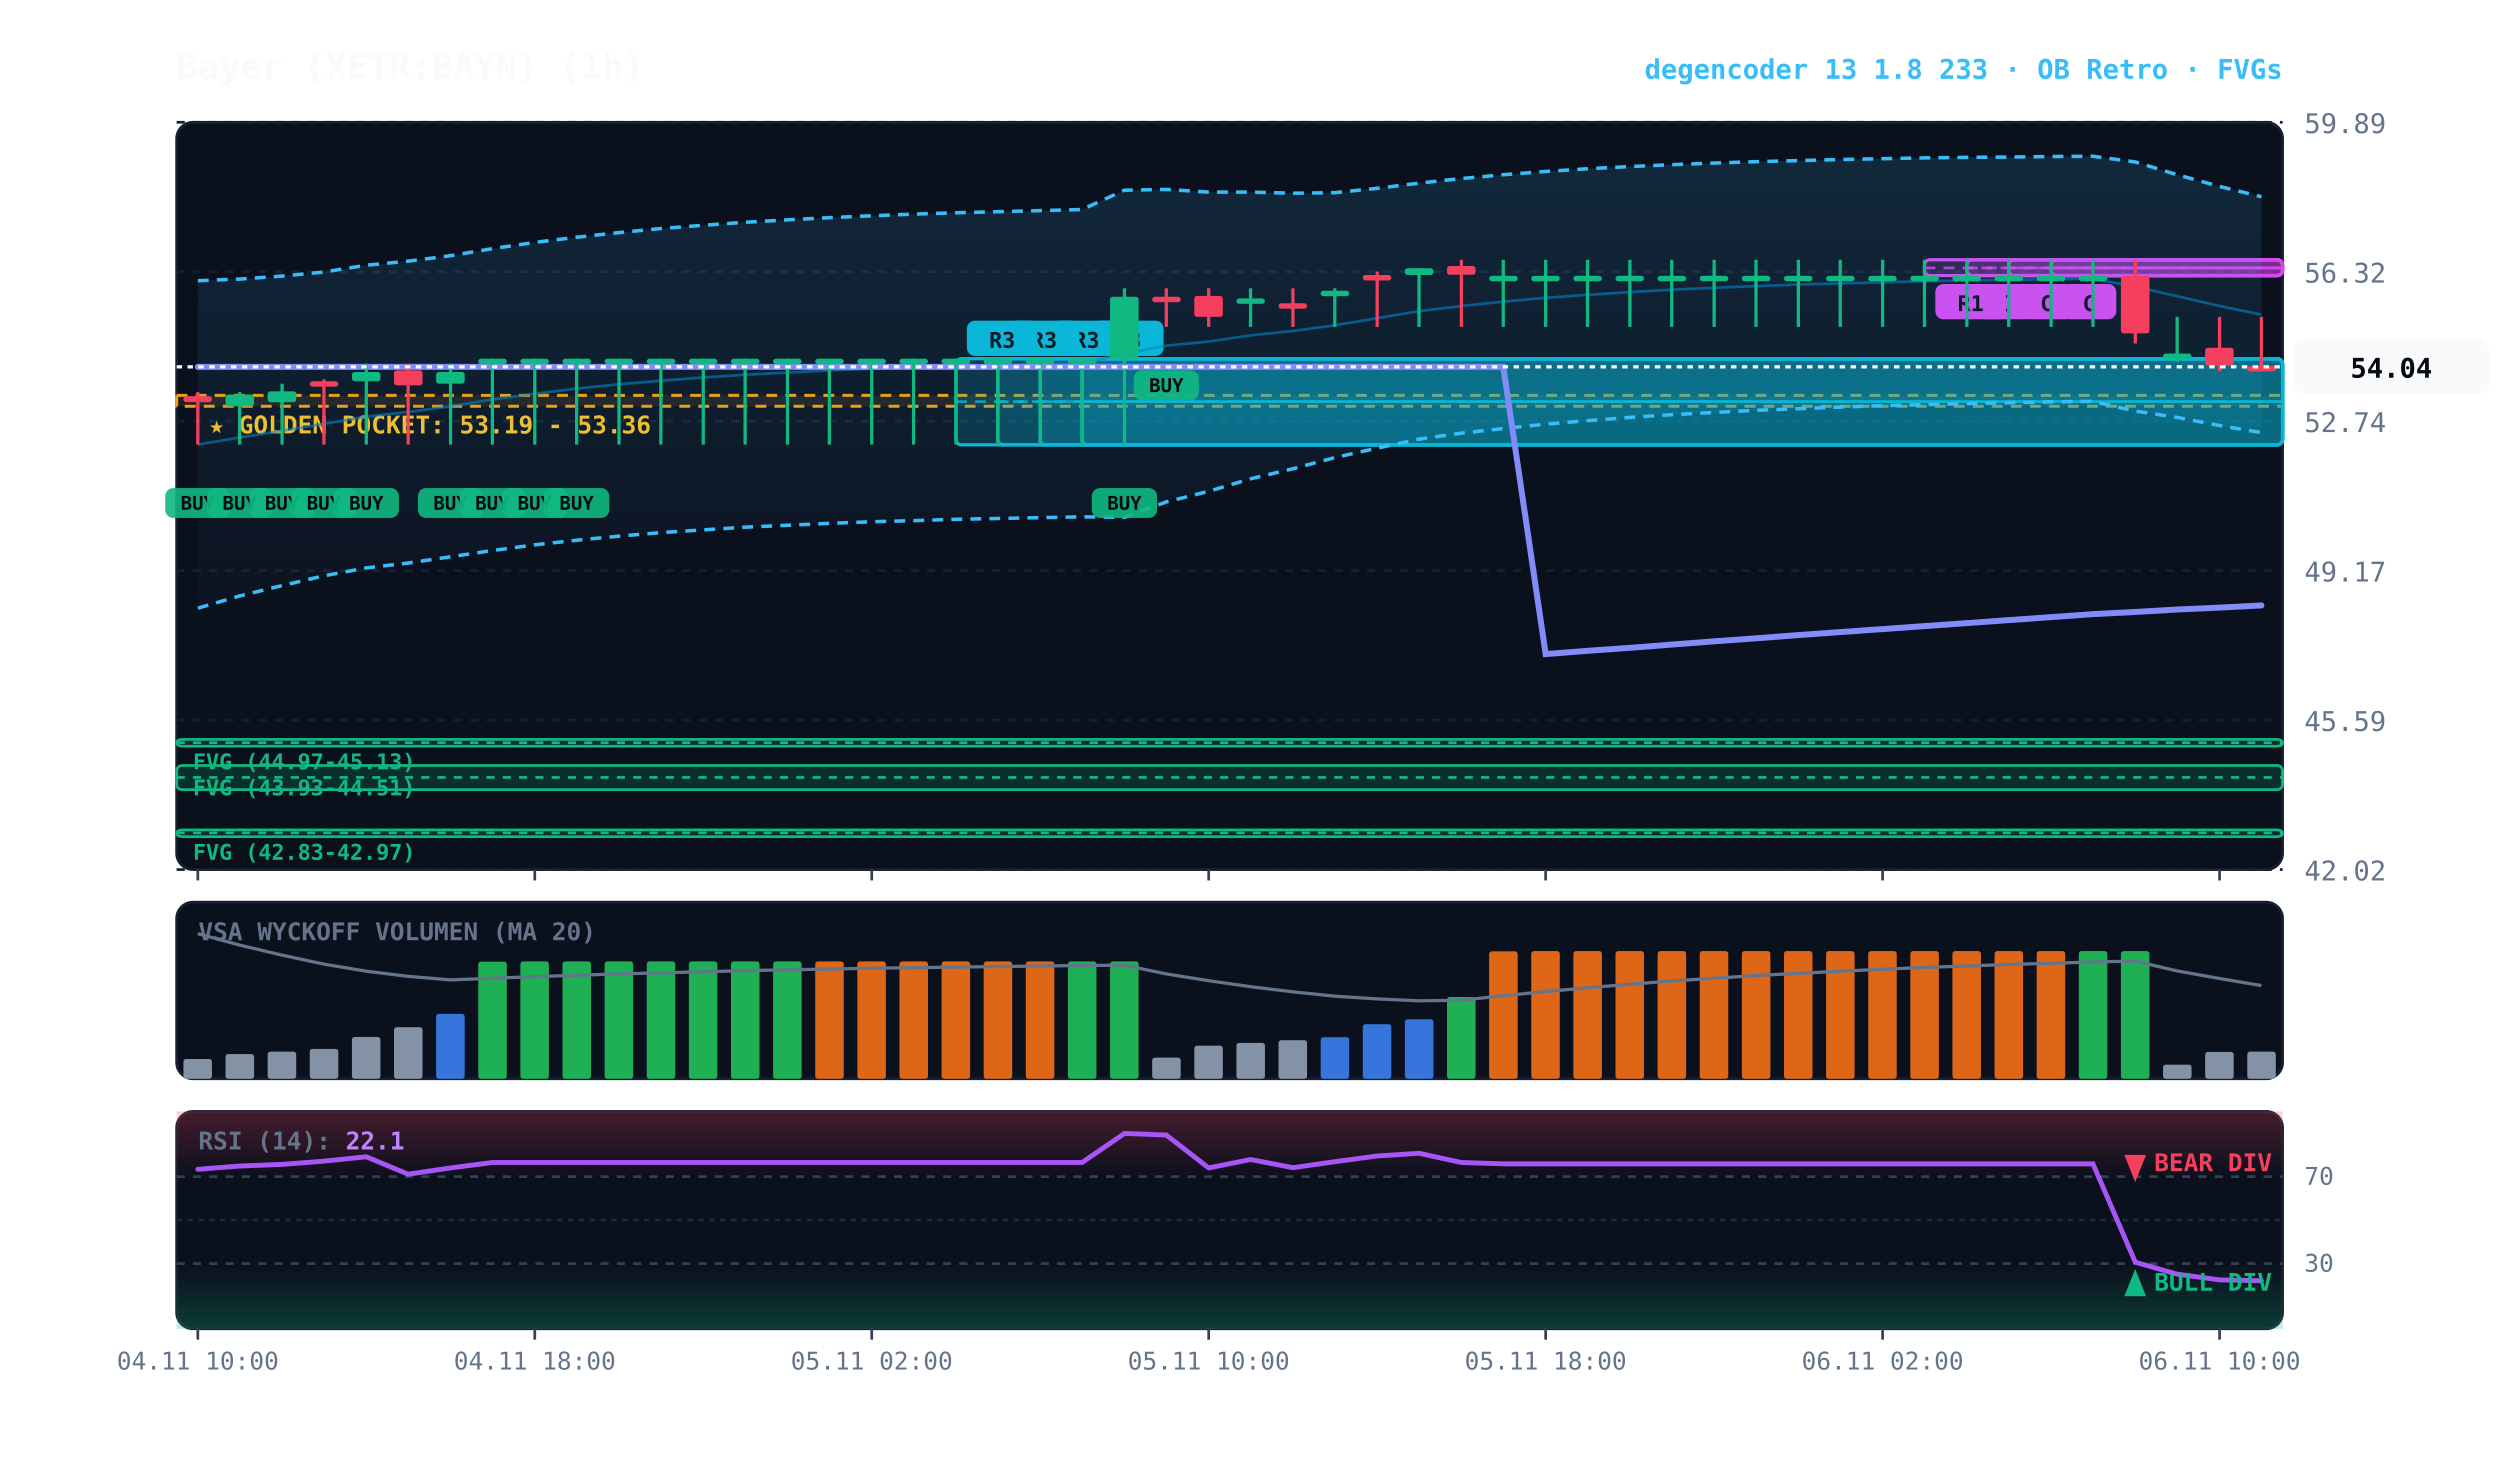
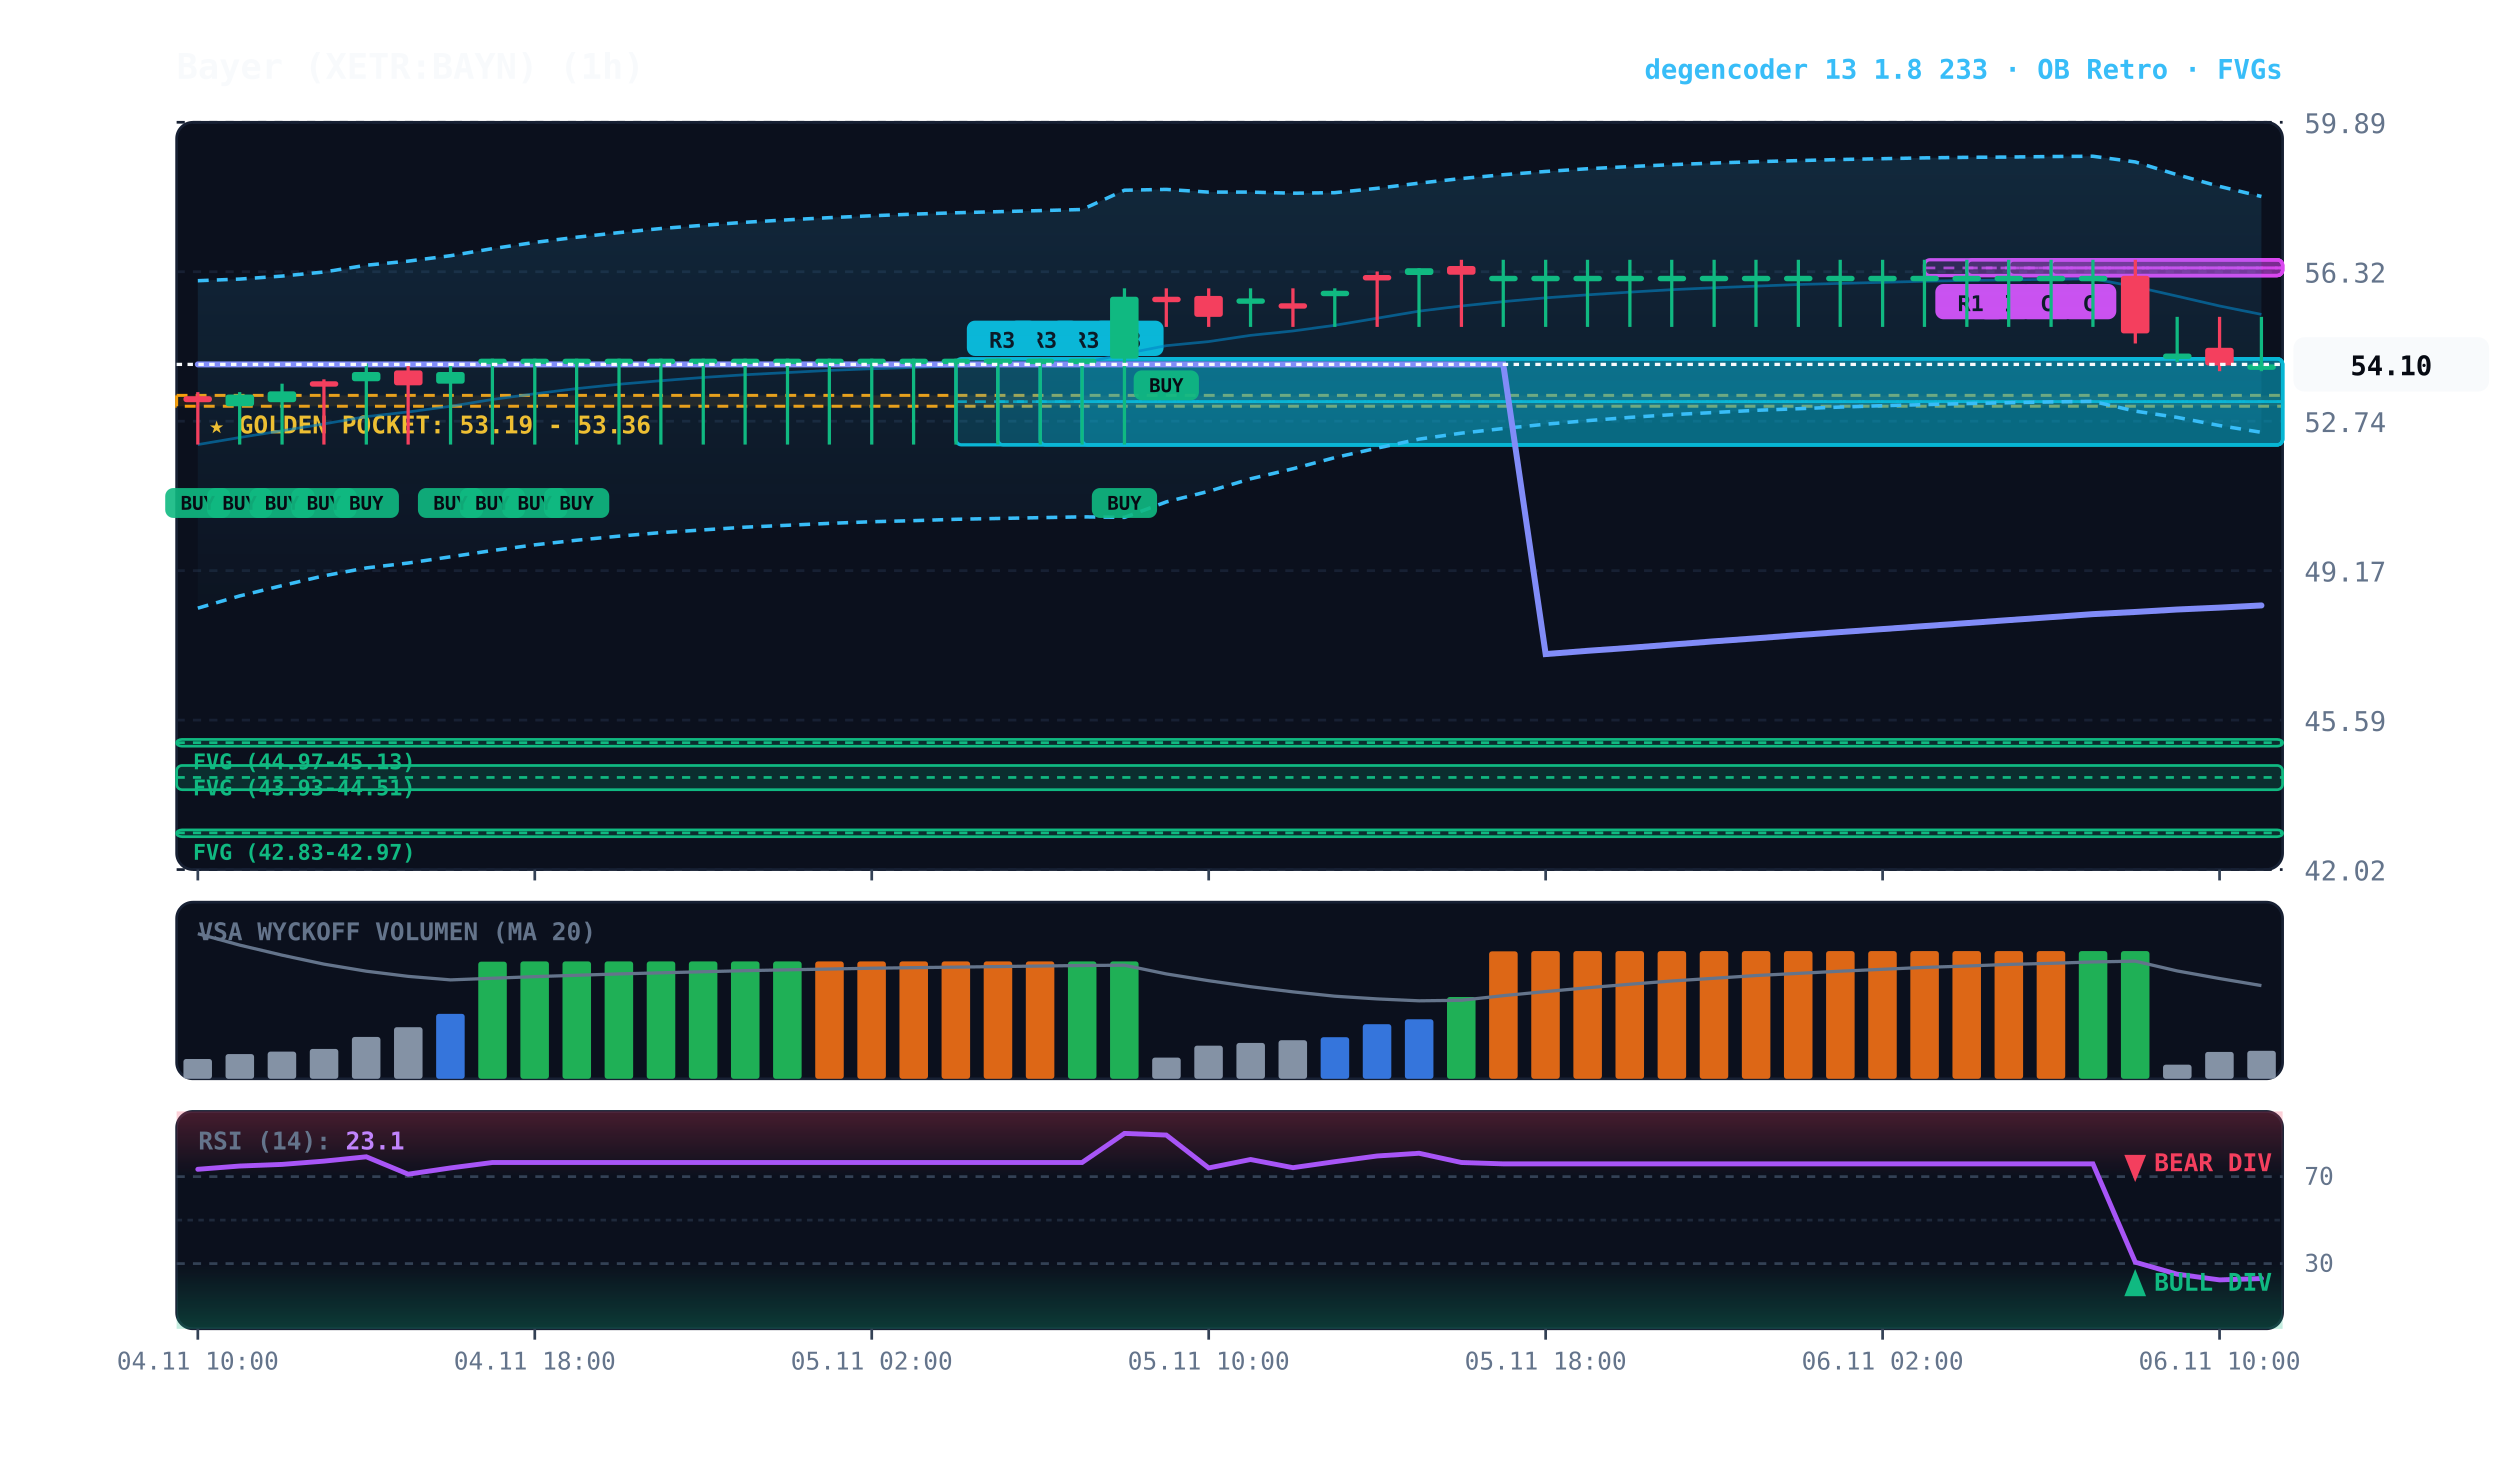
<svg xmlns="http://www.w3.org/2000/svg" viewBox="0 0 920 540" width="100%" height="100%" style="background:#070a13; font-family:'JetBrains Mono', monospace;">
  <defs>
    <linearGradient id="cloud-grad" x1="0%" y1="0%" x2="0%" y2="100%">
      <stop offset="0%" stop-color="#38bdf8" stop-opacity="0.14" />
      <stop offset="100%" stop-color="#38bdf8" stop-opacity="0.02" />
    </linearGradient>
    <linearGradient id="rsi-overbought" x1="0%" y1="0%" x2="0%" y2="100%">
      <stop offset="0%" stop-color="#f43f5e" stop-opacity="0.25" />
      <stop offset="100%" stop-color="#f43f5e" stop-opacity="0.0" />
    </linearGradient>
    <linearGradient id="rsi-oversold" x1="0%" y1="0%" x2="0%" y2="100%">
      <stop offset="0%" stop-color="#10b981" stop-opacity="0.0" />
      <stop offset="100%" stop-color="#10b981" stop-opacity="0.25" />
    </linearGradient>
  </defs>
  <rect x="65" y="45" width="775" height="275" fill="#0b101d" rx="6" stroke="#172033" stroke-width="1" />
  <rect x="65" y="332" width="775" height="65" fill="#0b101d" rx="6" stroke="#172033" stroke-width="1" />
  <rect x="65" y="409" width="775" height="80" fill="#0b101d" rx="6" stroke="#172033" stroke-width="1" />
  <line x1="65" y1="320.0" x2="840" y2="320.0" stroke="#172033" stroke-dasharray="3,3" stroke-width="1" />
  <text x="848" y="324.0" fill="#64748b" font-size="10" text-anchor="start">42.02</text>
  <line x1="65" y1="265.0" x2="840" y2="265.0" stroke="#172033" stroke-dasharray="3,3" stroke-width="1" />
  <text x="848" y="269.0" fill="#64748b" font-size="10" text-anchor="start">45.59</text>
  <line x1="65" y1="210.0" x2="840" y2="210.0" stroke="#172033" stroke-dasharray="3,3" stroke-width="1" />
  <text x="848" y="214.0" fill="#64748b" font-size="10" text-anchor="start">49.17</text>
  <line x1="65" y1="155.0" x2="840" y2="155.0" stroke="#172033" stroke-dasharray="3,3" stroke-width="1" />
  <text x="848" y="159.0" fill="#64748b" font-size="10" text-anchor="start">52.74</text>
  <line x1="65" y1="100.0" x2="840" y2="100.0" stroke="#172033" stroke-dasharray="3,3" stroke-width="1" />
  <text x="848" y="104.0" fill="#64748b" font-size="10" text-anchor="start">56.32</text>
  <line x1="65" y1="45.0" x2="840" y2="45.0" stroke="#172033" stroke-dasharray="3,3" stroke-width="1" />
  <text x="848" y="49.0" fill="#64748b" font-size="10" text-anchor="start">59.89</text>
  <rect x="65" y="145.5" width="775" height="4.0" fill="rgba(245, 158, 11, 0.10)" stroke="#f59e0b" stroke-dasharray="4,3" stroke-width="1.1" />
  <text x="77" y="159.5" fill="#fbbf24" font-size="9" font-weight="bold">★ GOLDEN POCKET: 53.19 - 53.36</text>
  <rect x="65.0" y="272.1" width="775.0" height="2.5" fill="rgba(16, 185, 129, 0.18)" stroke="#10b981" stroke-width="1" rx="2" />
  <line x1="65.0" y1="273.3" x2="840" y2="273.3" stroke="#10b981" stroke-dasharray="3,3" stroke-width="1" />
  <text x="71.0" y="283.1" fill="#10b981" font-size="8" font-weight="bold">FVG (44.97-45.13)</text>
  <rect x="65.0" y="281.7" width="775.0" height="8.9" fill="rgba(16, 185, 129, 0.18)" stroke="#10b981" stroke-width="1" rx="2" />
  <line x1="65.0" y1="286.1" x2="840" y2="286.1" stroke="#10b981" stroke-dasharray="3,3" stroke-width="1" />
  <text x="71.0" y="292.7" fill="#10b981" font-size="8" font-weight="bold">FVG (43.93-44.51)</text>
  <rect x="65.0" y="305.4" width="775.0" height="2.5" fill="rgba(16, 185, 129, 0.18)" stroke="#10b981" stroke-width="1" rx="2" />
  <line x1="65.0" y1="306.5" x2="840" y2="306.5" stroke="#10b981" stroke-dasharray="3,3" stroke-width="1" />
  <text x="71.0" y="316.4" fill="#10b981" font-size="8" font-weight="bold">FVG (42.83-42.97)</text>
  <rect x="754.8" y="95.6" width="85.2" height="5.8" fill="rgba(217, 70, 239, 0.18)" stroke="#d946ef" stroke-width="1.2" rx="2" />
  <line x1="754.8" y1="98.6" x2="840" y2="98.6" stroke="#d946ef" stroke-dasharray="4,3" stroke-width="1.0" opacity="0.8" />
  <rect x="758.8" y="104.5" width="20" height="13" fill="#d946ef" rx="3" />
  <text x="768.8" y="114.5" fill="#070a13" font-size="8" font-weight="bold" text-anchor="middle">C</text>
  <rect x="739.2" y="95.6" width="100.8" height="5.8" fill="rgba(217, 70, 239, 0.18)" stroke="#d946ef" stroke-width="1.2" rx="2" />
  <line x1="739.2" y1="98.6" x2="840" y2="98.6" stroke="#d946ef" stroke-dasharray="4,3" stroke-width="1.0" opacity="0.8" />
  <rect x="743.2" y="104.5" width="20" height="13" fill="#d946ef" rx="3" />
  <text x="753.2" y="114.5" fill="#070a13" font-size="8" font-weight="bold" text-anchor="middle">C</text>
  <rect x="723.8" y="95.6" width="116.2" height="5.8" fill="rgba(217, 70, 239, 0.18)" stroke="#d946ef" stroke-width="1.2" rx="2" />
  <line x1="723.8" y1="98.6" x2="840" y2="98.6" stroke="#d946ef" stroke-dasharray="4,3" stroke-width="1.0" opacity="0.8" />
  <rect x="727.8" y="104.5" width="20" height="13" fill="#d946ef" rx="3" />
  <text x="737.8" y="114.5" fill="#070a13" font-size="8" font-weight="bold" text-anchor="middle">C</text>
  <rect x="708.2" y="95.6" width="131.8" height="5.8" fill="rgba(217, 70, 239, 0.18)" stroke="#d946ef" stroke-width="1.2" rx="2" />
  <line x1="708.2" y1="98.6" x2="840" y2="98.6" stroke="#d946ef" stroke-dasharray="4,3" stroke-width="1.0" opacity="0.8" />
  <rect x="712.2" y="104.5" width="26" height="13" fill="#d946ef" rx="3" />
  <text x="725.2" y="114.5" fill="#070a13" font-size="8" font-weight="bold" text-anchor="middle">R1</text>
  <rect x="398.2" y="132.0" width="441.8" height="31.7" fill="rgba(6, 182, 212, 0.18)" stroke="#06b6d4" stroke-width="1.2" rx="2" />
  <line x1="398.2" y1="147.8" x2="840" y2="147.8" stroke="#06b6d4" stroke-dasharray="4,3" stroke-width="1.0" opacity="0.8" />
  <rect x="402.2" y="118.0" width="26" height="13" fill="#06b6d4" rx="3" />
  <text x="415.2" y="128.0" fill="#070a13" font-size="8" font-weight="bold" text-anchor="middle">R3</text>
  <rect x="382.8" y="132.0" width="457.2" height="31.7" fill="rgba(6, 182, 212, 0.18)" stroke="#06b6d4" stroke-width="1.2" rx="2" />
  <line x1="382.8" y1="147.8" x2="840" y2="147.8" stroke="#06b6d4" stroke-dasharray="4,3" stroke-width="1.0" opacity="0.8" />
  <rect x="386.8" y="118.0" width="26" height="13" fill="#06b6d4" rx="3" />
  <text x="399.8" y="128.0" fill="#070a13" font-size="8" font-weight="bold" text-anchor="middle">R3</text>
  <rect x="367.2" y="132.0" width="472.8" height="31.7" fill="rgba(6, 182, 212, 0.18)" stroke="#06b6d4" stroke-width="1.2" rx="2" />
  <line x1="367.2" y1="147.8" x2="840" y2="147.8" stroke="#06b6d4" stroke-dasharray="4,3" stroke-width="1.0" opacity="0.8" />
  <rect x="371.2" y="118.0" width="26" height="13" fill="#06b6d4" rx="3" />
  <text x="384.2" y="128.0" fill="#070a13" font-size="8" font-weight="bold" text-anchor="middle">R3</text>
  <rect x="351.8" y="132.0" width="488.2" height="31.7" fill="rgba(6, 182, 212, 0.18)" stroke="#06b6d4" stroke-width="1.2" rx="2" />
  <line x1="351.8" y1="147.8" x2="840" y2="147.8" stroke="#06b6d4" stroke-dasharray="4,3" stroke-width="1.0" opacity="0.8" />
  <rect x="355.8" y="118.0" width="26" height="13" fill="#06b6d4" rx="3" />
  <text x="368.8" y="128.0" fill="#070a13" font-size="8" font-weight="bold" text-anchor="middle">R3</text>
-   <polygon points="72.8,103.3 88.2,102.7 103.8,101.6 119.2,100.1 134.8,97.6 150.2,96.1 165.8,94.1 181.2,91.5 196.8,89.2 212.2,87.3 227.8,85.6 243.2,84.1 258.8,82.9 274.2,81.8 289.8,80.9 305.2,80.1 320.8,79.4 336.2,78.8 351.8,78.3 367.2,77.9 382.8,77.5 398.2,77.1 413.8,70.0 429.2,69.7 444.8,70.7 460.2,70.7 475.8,71.1 491.2,70.9 506.8,69.3 522.2,67.4 537.8,65.7 553.2,64.3 568.8,63.1 584.2,62.1 599.8,61.3 615.2,60.6 630.8,60.0 646.2,59.5 661.8,59.1 677.2,58.7 692.8,58.4 708.2,58.1 723.8,57.9 739.2,57.8 754.8,57.6 770.2,57.5 785.8,59.6 801.2,64.3 816.8,68.6 832.2,72.4 832.2,159.2 816.8,156.6 801.2,153.6 785.8,151.3 770.2,147.7 754.8,147.9 739.2,148.2 723.8,148.5 708.2,148.9 692.8,149.3 677.2,149.8 661.8,150.4 646.2,151.0 630.8,151.8 615.2,152.6 599.8,153.6 584.2,154.8 568.8,156.1 553.2,157.7 537.8,159.4 522.2,161.6 506.8,164.9 491.2,168.4 475.8,172.5 460.2,176.2 444.8,180.8 429.2,184.7 413.8,190.4 398.2,190.2 382.8,190.5 367.2,190.8 351.8,191.1 336.2,191.6 320.8,192.0 305.2,192.6 289.8,193.3 274.2,194.0 258.8,195.0 243.2,196.0 227.8,197.3 212.2,198.8 196.8,200.5 181.2,202.6 165.8,204.9 150.2,207.2 134.8,209.0 119.2,211.9 103.8,215.5 88.2,219.3 72.8,223.8" fill="url(#cloud-grad)" />
-   <polyline points="72.8,103.3 88.2,102.7 103.8,101.6 119.2,100.1 134.8,97.6 150.2,96.1 165.8,94.1 181.2,91.5 196.8,89.2 212.2,87.3 227.8,85.6 243.2,84.1 258.8,82.9 274.2,81.8 289.8,80.9 305.2,80.1 320.8,79.4 336.2,78.8 351.8,78.3 367.2,77.9 382.8,77.5 398.2,77.1 413.8,70.0 429.2,69.7 444.8,70.7 460.2,70.7 475.8,71.1 491.2,70.9 506.8,69.3 522.2,67.4 537.8,65.7 553.2,64.3 568.8,63.1 584.2,62.1 599.8,61.3 615.2,60.6 630.8,60.0 646.2,59.5 661.8,59.1 677.2,58.7 692.8,58.4 708.2,58.1 723.8,57.9 739.2,57.8 754.8,57.6 770.2,57.5 785.8,59.6 801.2,64.3 816.8,68.6 832.2,72.4" fill="none" stroke="#38bdf8" stroke-width="1.3" stroke-dasharray="4,3" />
-   <polyline points="72.8,223.8 88.2,219.3 103.8,215.5 119.2,211.9 134.8,209.0 150.2,207.2 165.8,204.9 181.2,202.6 196.8,200.5 212.2,198.8 227.8,197.3 243.2,196.0 258.8,195.0 274.2,194.0 289.8,193.3 305.2,192.6 320.8,192.0 336.2,191.6 351.8,191.1 367.2,190.8 382.8,190.5 398.2,190.2 413.8,190.4 429.2,184.7 444.8,180.8 460.2,176.2 475.8,172.5 491.2,168.4 506.8,164.9 522.2,161.6 537.8,159.4 553.2,157.7 568.8,156.1 584.2,154.8 599.8,153.6 615.2,152.6 630.8,151.8 646.2,151.0 661.8,150.4 677.2,149.8 692.8,149.3 708.2,148.9 723.8,148.5 739.2,148.2 754.8,147.9 770.2,147.7 785.8,151.3 801.2,153.6 816.8,156.6 832.2,159.2" fill="none" stroke="#38bdf8" stroke-width="1.3" stroke-dasharray="4,3" />
-   <polyline points="72.8,163.6 88.2,161.0 103.8,158.5 119.2,156.0 134.8,153.3 150.2,151.6 165.8,149.5 181.2,147.0 196.8,144.9 212.2,143.0 227.8,141.4 243.2,140.1 258.8,138.9 274.2,137.9 289.8,137.1 305.2,136.3 320.8,135.7 336.2,135.2 351.8,134.7 367.2,134.3 382.8,134.0 398.2,133.7 413.8,130.2 429.2,127.2 444.8,125.7 460.2,123.4 475.8,121.8 491.2,119.7 506.8,117.1 522.2,114.5 537.8,112.6 553.2,111.0 568.8,109.6 584.2,108.5 599.8,107.5 615.2,106.6 630.8,105.9 646.2,105.3 661.8,104.7 677.2,104.3 692.8,103.9 708.2,103.5 723.8,103.2 739.2,103.0 754.8,102.8 770.2,102.6 785.8,105.5 801.2,109.0 816.8,112.6 832.2,115.8" fill="none" stroke="#0284c7" stroke-width="1.0" stroke-opacity="0.6" />
-   <polyline points="72.8,135.0 88.2,135.0 103.8,135.0 119.2,135.0 134.8,135.0 150.2,135.0 165.8,135.0 181.2,135.0 196.8,135.0 212.2,135.0 227.8,135.0 243.2,135.0 258.8,135.0 274.2,135.0 289.8,135.0 305.2,135.0 320.8,135.0 336.2,135.0 351.8,135.0 367.2,135.0 382.8,135.0 398.2,135.0 413.8,135.0 429.2,135.0 444.8,135.0 460.2,135.0 475.8,135.0 491.2,135.0 506.8,135.0 522.2,135.0 537.8,135.0 553.2,135.0 568.8,240.7 584.2,239.5 599.8,238.4 615.2,237.2 630.8,236.0 646.2,234.9 661.8,233.7 677.2,232.6 692.8,231.5 708.2,230.4 723.8,229.3 739.2,228.2 754.8,227.1 770.2,226.0 785.8,225.2 801.2,224.3 816.8,223.6 832.2,222.8" fill="none" stroke="#818cf8" stroke-width="2.2" stroke-linecap="round" />
+   <polygon points="72.8,103.3 88.2,102.7 103.8,101.6 119.2,100.1 134.8,97.6 150.2,96.1 165.8,94.1 181.2,91.5 196.8,89.2 212.2,87.3 227.8,85.6 243.2,84.1 258.8,82.9 274.2,81.8 289.8,80.9 305.2,80.1 320.8,79.4 336.2,78.8 351.8,78.3 367.2,77.9 382.8,77.5 398.2,77.1 413.8,70.0 429.2,69.7 444.8,70.7 460.2,70.7 475.8,71.1 491.2,70.9 506.8,69.3 522.2,67.4 537.8,65.7 553.2,64.3 568.8,63.1 584.2,62.1 599.8,61.3 615.2,60.6 630.8,60.0 646.2,59.5 661.8,59.1 677.2,58.7 692.8,58.4 708.2,58.1 723.8,57.9 739.2,57.8 754.8,57.6 770.2,57.5 785.8,59.6 801.2,64.3 816.8,68.6 832.2,72.3 832.2,159.1 816.8,156.6 801.2,153.6 785.8,151.3 770.2,147.7 754.8,147.9 739.2,148.2 723.8,148.5 708.2,148.9 692.8,149.3 677.2,149.8 661.8,150.4 646.2,151.0 630.8,151.8 615.2,152.6 599.8,153.6 584.2,154.8 568.8,156.1 553.2,157.7 537.8,159.4 522.2,161.6 506.8,164.9 491.2,168.4 475.8,172.5 460.2,176.2 444.8,180.8 429.2,184.7 413.8,190.4 398.2,190.2 382.8,190.5 367.2,190.8 351.8,191.1 336.2,191.6 320.8,192.0 305.2,192.6 289.8,193.3 274.2,194.0 258.8,195.0 243.2,196.0 227.8,197.3 212.2,198.8 196.8,200.5 181.2,202.6 165.8,204.9 150.2,207.2 134.8,209.0 119.2,211.9 103.8,215.5 88.2,219.3 72.8,223.8" fill="url(#cloud-grad)" />
+   <polyline points="72.8,103.3 88.2,102.7 103.8,101.6 119.2,100.1 134.8,97.6 150.2,96.1 165.8,94.1 181.2,91.5 196.8,89.2 212.2,87.3 227.8,85.6 243.2,84.1 258.8,82.9 274.2,81.8 289.8,80.9 305.2,80.1 320.8,79.4 336.2,78.8 351.8,78.3 367.2,77.9 382.8,77.5 398.2,77.1 413.8,70.0 429.2,69.7 444.8,70.7 460.2,70.7 475.8,71.1 491.2,70.9 506.8,69.3 522.2,67.4 537.8,65.7 553.2,64.3 568.8,63.1 584.2,62.1 599.8,61.3 615.2,60.6 630.8,60.0 646.2,59.5 661.8,59.1 677.2,58.7 692.8,58.4 708.2,58.1 723.8,57.9 739.2,57.8 754.8,57.6 770.2,57.5 785.8,59.6 801.2,64.3 816.8,68.6 832.2,72.3" fill="none" stroke="#38bdf8" stroke-width="1.3" stroke-dasharray="4,3" />
+   <polyline points="72.8,223.8 88.2,219.3 103.8,215.5 119.2,211.9 134.8,209.0 150.2,207.2 165.8,204.9 181.2,202.6 196.8,200.5 212.2,198.8 227.8,197.3 243.2,196.0 258.8,195.0 274.2,194.0 289.8,193.3 305.2,192.6 320.8,192.0 336.2,191.6 351.8,191.1 367.2,190.8 382.8,190.5 398.2,190.2 413.8,190.4 429.2,184.7 444.8,180.8 460.2,176.2 475.8,172.5 491.2,168.4 506.8,164.9 522.2,161.6 537.8,159.4 553.2,157.7 568.8,156.1 584.2,154.8 599.8,153.6 615.2,152.6 630.8,151.8 646.2,151.0 661.8,150.4 677.2,149.8 692.8,149.3 708.2,148.9 723.8,148.5 739.2,148.2 754.8,147.9 770.2,147.7 785.8,151.3 801.2,153.6 816.8,156.6 832.2,159.1" fill="none" stroke="#38bdf8" stroke-width="1.3" stroke-dasharray="4,3" />
+   <polyline points="72.8,163.6 88.2,161.0 103.8,158.5 119.2,156.0 134.8,153.3 150.2,151.6 165.8,149.5 181.2,147.0 196.8,144.9 212.2,143.0 227.8,141.4 243.2,140.1 258.8,138.9 274.2,137.9 289.8,137.1 305.2,136.3 320.8,135.7 336.2,135.2 351.8,134.7 367.2,134.3 382.8,134.0 398.2,133.7 413.8,130.2 429.2,127.2 444.8,125.7 460.2,123.4 475.8,121.8 491.2,119.7 506.8,117.1 522.2,114.5 537.8,112.6 553.2,111.0 568.8,109.6 584.2,108.5 599.8,107.5 615.2,106.6 630.8,105.9 646.2,105.3 661.8,104.7 677.2,104.3 692.8,103.9 708.2,103.5 723.8,103.2 739.2,103.0 754.8,102.8 770.2,102.6 785.8,105.5 801.2,109.0 816.8,112.6 832.2,115.7" fill="none" stroke="#0284c7" stroke-width="1.0" stroke-opacity="0.6" />
+   <polyline points="72.8,134.1 88.2,134.1 103.8,134.1 119.2,134.1 134.8,134.1 150.2,134.1 165.8,134.1 181.2,134.1 196.8,134.1 212.2,134.1 227.8,134.1 243.2,134.1 258.8,134.1 274.2,134.1 289.8,134.1 305.2,134.1 320.8,134.1 336.2,134.1 351.8,134.1 367.2,134.1 382.8,134.1 398.2,134.1 413.8,134.1 429.2,134.1 444.8,134.1 460.2,134.1 475.8,134.1 491.2,134.1 506.8,134.1 522.2,134.1 537.8,134.1 553.2,134.1 568.8,240.7 584.2,239.5 599.8,238.4 615.2,237.2 630.8,236.0 646.2,234.9 661.8,233.7 677.2,232.6 692.8,231.5 708.2,230.4 723.8,229.3 739.2,228.2 754.8,227.1 770.2,226.0 785.8,225.2 801.2,224.3 816.8,223.6 832.2,222.8" fill="none" stroke="#818cf8" stroke-width="2.2" stroke-linecap="round" />
  <line x1="72.8" y1="144.3" x2="72.8" y2="163.6" stroke="#f43f5e" stroke-width="1.2" />
  <rect x="67.5" y="145.8" width="10.5" height="2.2" fill="#f43f5e" rx="1" />
  <rect x="60.8" y="179.6" width="24" height="11" fill="#10b981" rx="3" opacity="0.9" />
  <text x="72.8" y="187.6" fill="#070a13" font-size="7" font-weight="bold" text-anchor="middle">BUY</text>
  <line x1="88.2" y1="144.3" x2="88.2" y2="163.6" stroke="#10b981" stroke-width="1.2" />
  <rect x="83.0" y="145.2" width="10.5" height="4.3" fill="#10b981" rx="1" />
  <rect x="76.2" y="179.6" width="24" height="11" fill="#10b981" rx="3" opacity="0.9" />
  <text x="88.2" y="187.6" fill="#070a13" font-size="7" font-weight="bold" text-anchor="middle">BUY</text>
  <line x1="103.8" y1="141.2" x2="103.8" y2="163.6" stroke="#10b981" stroke-width="1.2" />
  <rect x="98.5" y="144.0" width="10.5" height="4.0" fill="#10b981" rx="1" />
  <rect x="91.8" y="179.6" width="24" height="11" fill="#10b981" rx="3" opacity="0.9" />
  <text x="103.8" y="187.6" fill="#070a13" font-size="7" font-weight="bold" text-anchor="middle">BUY</text>
  <line x1="119.2" y1="139.6" x2="119.2" y2="163.6" stroke="#f43f5e" stroke-width="1.2" />
  <rect x="114.0" y="140.3" width="10.5" height="2.0" fill="#f43f5e" rx="1" />
  <rect x="107.2" y="179.6" width="24" height="11" fill="#10b981" rx="3" opacity="0.9" />
  <text x="119.2" y="187.6" fill="#070a13" font-size="7" font-weight="bold" text-anchor="middle">BUY</text>
  <line x1="134.8" y1="133.8" x2="134.8" y2="163.6" stroke="#10b981" stroke-width="1.2" />
  <rect x="129.5" y="136.9" width="10.5" height="3.4" fill="#10b981" rx="1" />
  <rect x="122.8" y="179.6" width="24" height="11" fill="#10b981" rx="3" opacity="0.9" />
  <text x="134.8" y="187.6" fill="#070a13" font-size="7" font-weight="bold" text-anchor="middle">BUY</text>
  <line x1="150.2" y1="133.8" x2="150.2" y2="163.6" stroke="#f43f5e" stroke-width="1.2" />
  <rect x="145.0" y="136.3" width="10.5" height="5.5" fill="#f43f5e" rx="1" />
  <line x1="165.8" y1="133.8" x2="165.8" y2="163.6" stroke="#10b981" stroke-width="1.2" />
  <rect x="160.5" y="136.9" width="10.5" height="4.3" fill="#10b981" rx="1" />
  <rect x="153.8" y="179.6" width="24" height="11" fill="#10b981" rx="3" opacity="0.9" />
  <text x="165.8" y="187.6" fill="#070a13" font-size="7" font-weight="bold" text-anchor="middle">BUY</text>
  <line x1="181.2" y1="132.0" x2="181.2" y2="163.6" stroke="#10b981" stroke-width="1.2" />
  <rect x="176.0" y="132.0" width="10.5" height="2.0" fill="#10b981" rx="1" />
  <rect x="169.2" y="179.6" width="24" height="11" fill="#10b981" rx="3" opacity="0.9" />
  <text x="181.2" y="187.6" fill="#070a13" font-size="7" font-weight="bold" text-anchor="middle">BUY</text>
  <line x1="196.8" y1="132.0" x2="196.8" y2="163.6" stroke="#10b981" stroke-width="1.2" />
  <rect x="191.5" y="132.0" width="10.5" height="2.0" fill="#10b981" rx="1" />
  <rect x="184.8" y="179.6" width="24" height="11" fill="#10b981" rx="3" opacity="0.9" />
  <text x="196.8" y="187.6" fill="#070a13" font-size="7" font-weight="bold" text-anchor="middle">BUY</text>
  <line x1="212.2" y1="132.0" x2="212.2" y2="163.6" stroke="#10b981" stroke-width="1.2" />
  <rect x="207.0" y="132.0" width="10.5" height="2.0" fill="#10b981" rx="1" />
  <rect x="200.2" y="179.6" width="24" height="11" fill="#10b981" rx="3" opacity="0.9" />
  <text x="212.2" y="187.6" fill="#070a13" font-size="7" font-weight="bold" text-anchor="middle">BUY</text>
  <line x1="227.8" y1="132.0" x2="227.8" y2="163.6" stroke="#10b981" stroke-width="1.2" />
  <rect x="222.5" y="132.0" width="10.5" height="2.0" fill="#10b981" rx="1" />
  <line x1="243.2" y1="132.0" x2="243.2" y2="163.6" stroke="#10b981" stroke-width="1.2" />
  <rect x="238.0" y="132.0" width="10.5" height="2.0" fill="#10b981" rx="1" />
  <line x1="258.8" y1="132.0" x2="258.8" y2="163.6" stroke="#10b981" stroke-width="1.2" />
  <rect x="253.5" y="132.0" width="10.5" height="2.0" fill="#10b981" rx="1" />
  <line x1="274.2" y1="132.0" x2="274.2" y2="163.6" stroke="#10b981" stroke-width="1.2" />
  <rect x="269.0" y="132.0" width="10.5" height="2.0" fill="#10b981" rx="1" />
  <line x1="289.8" y1="132.0" x2="289.8" y2="163.6" stroke="#10b981" stroke-width="1.2" />
  <rect x="284.5" y="132.0" width="10.5" height="2.0" fill="#10b981" rx="1" />
  <line x1="305.2" y1="132.0" x2="305.2" y2="163.6" stroke="#10b981" stroke-width="1.2" />
  <rect x="300.0" y="132.0" width="10.5" height="2.0" fill="#10b981" rx="1" />
  <line x1="320.8" y1="132.0" x2="320.8" y2="163.6" stroke="#10b981" stroke-width="1.2" />
  <rect x="315.5" y="132.0" width="10.5" height="2.0" fill="#10b981" rx="1" />
  <line x1="336.2" y1="132.0" x2="336.2" y2="163.6" stroke="#10b981" stroke-width="1.2" />
  <rect x="331.0" y="132.0" width="10.5" height="2.0" fill="#10b981" rx="1" />
  <line x1="351.8" y1="132.0" x2="351.8" y2="163.6" stroke="#10b981" stroke-width="1.2" />
  <rect x="346.5" y="132.0" width="10.5" height="2.0" fill="#10b981" rx="1" />
  <line x1="367.2" y1="132.0" x2="367.2" y2="163.6" stroke="#10b981" stroke-width="1.2" />
  <rect x="362.0" y="132.0" width="10.5" height="2.0" fill="#10b981" rx="1" />
  <line x1="382.8" y1="132.0" x2="382.8" y2="163.6" stroke="#10b981" stroke-width="1.2" />
  <rect x="377.5" y="132.0" width="10.5" height="2.0" fill="#10b981" rx="1" />
  <line x1="398.2" y1="132.0" x2="398.2" y2="163.6" stroke="#10b981" stroke-width="1.2" />
  <rect x="393.0" y="132.0" width="10.5" height="2.0" fill="#10b981" rx="1" />
  <line x1="413.8" y1="106.1" x2="413.8" y2="163.6" stroke="#10b981" stroke-width="1.2" />
  <rect x="408.5" y="109.2" width="10.5" height="22.8" fill="#10b981" rx="1" />
  <rect x="401.8" y="179.6" width="24" height="11" fill="#10b981" rx="3" opacity="0.9" />
  <text x="413.8" y="187.6" fill="#070a13" font-size="7" font-weight="bold" text-anchor="middle">BUY</text>
  <line x1="429.2" y1="106.1" x2="429.2" y2="120.3" stroke="#f43f5e" stroke-width="1.2" />
  <rect x="424.0" y="109.2" width="10.5" height="2.0" fill="#f43f5e" rx="1" />
  <rect x="417.2" y="136.3" width="24" height="11" fill="#10b981" rx="3" opacity="0.9" />
  <text x="429.2" y="144.3" fill="#070a13" font-size="7" font-weight="bold" text-anchor="middle">BUY</text>
  <line x1="444.8" y1="106.1" x2="444.8" y2="120.3" stroke="#f43f5e" stroke-width="1.2" />
  <rect x="439.5" y="108.9" width="10.5" height="7.7" fill="#f43f5e" rx="1" />
  <line x1="460.2" y1="106.1" x2="460.2" y2="120.3" stroke="#10b981" stroke-width="1.2" />
  <rect x="455.0" y="109.8" width="10.5" height="2.0" fill="#10b981" rx="1" />
  <line x1="475.8" y1="106.1" x2="475.8" y2="120.3" stroke="#f43f5e" stroke-width="1.2" />
  <rect x="470.5" y="111.6" width="10.5" height="2.0" fill="#f43f5e" rx="1" />
  <line x1="491.2" y1="106.1" x2="491.2" y2="120.3" stroke="#10b981" stroke-width="1.2" />
  <rect x="486.0" y="107.0" width="10.5" height="2.0" fill="#10b981" rx="1" />
  <line x1="506.8" y1="99.9" x2="506.8" y2="120.3" stroke="#f43f5e" stroke-width="1.2" />
  <rect x="501.5" y="101.2" width="10.5" height="2.0" fill="#f43f5e" rx="1" />
  <line x1="522.2" y1="98.7" x2="522.2" y2="120.3" stroke="#10b981" stroke-width="1.2" />
  <rect x="517.0" y="98.7" width="10.5" height="2.5" fill="#10b981" rx="1" />
  <line x1="537.8" y1="95.6" x2="537.8" y2="120.3" stroke="#f43f5e" stroke-width="1.2" />
  <rect x="532.5" y="97.9" width="10.5" height="3.2" fill="#f43f5e" rx="1" />
  <line x1="553.2" y1="95.6" x2="553.2" y2="120.3" stroke="#10b981" stroke-width="1.2" />
  <rect x="548.0" y="101.5" width="10.5" height="2.0" fill="#10b981" rx="1" />
  <line x1="568.8" y1="95.6" x2="568.8" y2="120.3" stroke="#10b981" stroke-width="1.2" />
  <rect x="563.5" y="101.5" width="10.5" height="2.0" fill="#10b981" rx="1" />
  <line x1="584.2" y1="95.6" x2="584.2" y2="120.3" stroke="#10b981" stroke-width="1.2" />
  <rect x="579.0" y="101.5" width="10.5" height="2.0" fill="#10b981" rx="1" />
  <line x1="599.8" y1="95.6" x2="599.8" y2="120.3" stroke="#10b981" stroke-width="1.2" />
  <rect x="594.5" y="101.5" width="10.5" height="2.0" fill="#10b981" rx="1" />
  <line x1="615.2" y1="95.6" x2="615.2" y2="120.3" stroke="#10b981" stroke-width="1.2" />
  <rect x="610.0" y="101.5" width="10.5" height="2.0" fill="#10b981" rx="1" />
  <line x1="630.8" y1="95.6" x2="630.8" y2="120.3" stroke="#10b981" stroke-width="1.2" />
  <rect x="625.5" y="101.5" width="10.5" height="2.0" fill="#10b981" rx="1" />
  <line x1="646.2" y1="95.6" x2="646.2" y2="120.3" stroke="#10b981" stroke-width="1.2" />
  <rect x="641.0" y="101.5" width="10.5" height="2.0" fill="#10b981" rx="1" />
  <line x1="661.8" y1="95.6" x2="661.8" y2="120.3" stroke="#10b981" stroke-width="1.2" />
  <rect x="656.5" y="101.5" width="10.5" height="2.0" fill="#10b981" rx="1" />
  <line x1="677.2" y1="95.6" x2="677.2" y2="120.3" stroke="#10b981" stroke-width="1.2" />
  <rect x="672.0" y="101.5" width="10.5" height="2.0" fill="#10b981" rx="1" />
  <line x1="692.8" y1="95.6" x2="692.8" y2="120.3" stroke="#10b981" stroke-width="1.2" />
  <rect x="687.5" y="101.5" width="10.5" height="2.0" fill="#10b981" rx="1" />
  <line x1="708.2" y1="95.6" x2="708.2" y2="120.3" stroke="#10b981" stroke-width="1.2" />
  <rect x="703.0" y="101.5" width="10.5" height="2.0" fill="#10b981" rx="1" />
  <line x1="723.8" y1="95.6" x2="723.8" y2="120.3" stroke="#10b981" stroke-width="1.2" />
  <rect x="718.5" y="101.5" width="10.5" height="2.0" fill="#10b981" rx="1" />
  <line x1="739.2" y1="95.6" x2="739.2" y2="120.3" stroke="#10b981" stroke-width="1.2" />
  <rect x="734.0" y="101.5" width="10.5" height="2.0" fill="#10b981" rx="1" />
  <line x1="754.8" y1="95.6" x2="754.8" y2="120.3" stroke="#10b981" stroke-width="1.2" />
  <rect x="749.5" y="101.5" width="10.5" height="2.0" fill="#10b981" rx="1" />
  <line x1="770.2" y1="95.6" x2="770.2" y2="120.3" stroke="#10b981" stroke-width="1.2" />
  <rect x="765.0" y="101.5" width="10.5" height="2.0" fill="#10b981" rx="1" />
  <line x1="785.8" y1="95.6" x2="785.8" y2="126.4" stroke="#f43f5e" stroke-width="1.2" />
  <rect x="780.5" y="101.5" width="10.5" height="21.2" fill="#f43f5e" rx="1" />
  <line x1="801.2" y1="116.6" x2="801.2" y2="133.2" stroke="#10b981" stroke-width="1.2" />
  <rect x="796.0" y="130.1" width="10.5" height="2.0" fill="#10b981" rx="1" />
  <line x1="816.8" y1="116.6" x2="816.8" y2="136.6" stroke="#f43f5e" stroke-width="1.2" />
  <rect x="811.5" y="128.0" width="10.5" height="6.5" fill="#f43f5e" rx="1" />
-   <line x1="832.2" y1="116.6" x2="832.2" y2="136.6" stroke="#f43f5e" stroke-width="1.2" />
-   <rect x="827.0" y="134.7" width="10.5" height="2.0" fill="#f43f5e" rx="1" />
-   <line x1="65" y1="135.0" x2="840" y2="135.0" stroke="#f8fafc" stroke-width="1.2" stroke-dasharray="2,2" />
-   <rect x="844" y="125.0" width="72" height="20" fill="#f8fafc" rx="4" />
-   <text x="880" y="139.0" fill="#070a13" font-size="10" font-weight="bold" text-anchor="middle">54.04</text>
+   <line x1="832.2" y1="116.6" x2="832.2" y2="136.6" stroke="#10b981" stroke-width="1.2" />
+   <rect x="827.0" y="134.1" width="10.5" height="2.0" fill="#10b981" rx="1" />
+   <line x1="65" y1="134.1" x2="840" y2="134.1" stroke="#f8fafc" stroke-width="1.2" stroke-dasharray="2,2" />
+   <rect x="844" y="124.1" width="72" height="20" fill="#f8fafc" rx="4" />
+   <text x="880" y="138.1" fill="#070a13" font-size="10" font-weight="bold" text-anchor="middle">54.10</text>
  <text x="73" y="346" fill="#64748b" font-size="9" font-weight="bold">VSA WYCKOFF VOLUMEN (MA 20)</text>
  <rect x="67.5" y="389.7" width="10.5" height="7.3" fill="#94a3b8" opacity="0.88" rx="1" />
  <rect x="83.0" y="387.9" width="10.5" height="9.1" fill="#94a3b8" opacity="0.88" rx="1" />
  <rect x="98.5" y="387.0" width="10.5" height="10.0" fill="#94a3b8" opacity="0.88" rx="1" />
  <rect x="114.0" y="386.0" width="10.5" height="11.0" fill="#94a3b8" opacity="0.88" rx="1" />
  <rect x="129.5" y="381.6" width="10.5" height="15.4" fill="#94a3b8" opacity="0.88" rx="1" />
  <rect x="145.0" y="378.0" width="10.5" height="19.0" fill="#94a3b8" opacity="0.88" rx="1" />
  <rect x="160.5" y="373.1" width="10.5" height="23.9" fill="#3b82f6" opacity="0.88" rx="1" />
  <rect x="176.0" y="353.9" width="10.5" height="43.1" fill="#22c55e" opacity="0.88" rx="1" />
  <rect x="191.5" y="353.8" width="10.5" height="43.2" fill="#22c55e" opacity="0.88" rx="1" />
  <rect x="207.0" y="353.8" width="10.5" height="43.2" fill="#22c55e" opacity="0.88" rx="1" />
  <rect x="222.5" y="353.8" width="10.5" height="43.2" fill="#22c55e" opacity="0.88" rx="1" />
  <rect x="238.0" y="353.8" width="10.5" height="43.2" fill="#22c55e" opacity="0.88" rx="1" />
  <rect x="253.5" y="353.8" width="10.5" height="43.2" fill="#22c55e" opacity="0.88" rx="1" />
  <rect x="269.0" y="353.8" width="10.5" height="43.2" fill="#22c55e" opacity="0.88" rx="1" />
  <rect x="284.5" y="353.8" width="10.5" height="43.2" fill="#22c55e" opacity="0.88" rx="1" />
  <rect x="300.0" y="353.8" width="10.5" height="43.2" fill="#f97316" opacity="0.88" rx="1" />
  <rect x="315.5" y="353.8" width="10.5" height="43.2" fill="#f97316" opacity="0.88" rx="1" />
  <rect x="331.0" y="353.8" width="10.5" height="43.2" fill="#f97316" opacity="0.88" rx="1" />
  <rect x="346.5" y="353.8" width="10.5" height="43.2" fill="#f97316" opacity="0.88" rx="1" />
  <rect x="362.0" y="353.8" width="10.5" height="43.2" fill="#f97316" opacity="0.88" rx="1" />
  <rect x="377.5" y="353.8" width="10.5" height="43.2" fill="#f97316" opacity="0.88" rx="1" />
  <rect x="393.0" y="353.8" width="10.5" height="43.2" fill="#22c55e" opacity="0.88" rx="1" />
  <rect x="408.5" y="353.8" width="10.5" height="43.2" fill="#22c55e" opacity="0.88" rx="1" />
  <rect x="424.0" y="389.2" width="10.5" height="7.8" fill="#94a3b8" opacity="0.88" rx="1" />
  <rect x="439.5" y="384.8" width="10.5" height="12.2" fill="#94a3b8" opacity="0.88" rx="1" />
  <rect x="455.0" y="383.8" width="10.5" height="13.2" fill="#94a3b8" opacity="0.88" rx="1" />
  <rect x="470.5" y="382.8" width="10.5" height="14.2" fill="#94a3b8" opacity="0.88" rx="1" />
  <rect x="486.0" y="381.7" width="10.5" height="15.3" fill="#3b82f6" opacity="0.88" rx="1" />
  <rect x="501.5" y="376.9" width="10.5" height="20.1" fill="#3b82f6" opacity="0.88" rx="1" />
  <rect x="517.0" y="375.1" width="10.5" height="21.9" fill="#3b82f6" opacity="0.88" rx="1" />
  <rect x="532.5" y="366.9" width="10.5" height="30.1" fill="#22c55e" opacity="0.88" rx="1" />
  <rect x="548.0" y="350.1" width="10.5" height="46.9" fill="#f97316" opacity="0.88" rx="1" />
  <rect x="563.5" y="350.0" width="10.5" height="47.0" fill="#f97316" opacity="0.88" rx="1" />
  <rect x="579.0" y="350.0" width="10.5" height="47.0" fill="#f97316" opacity="0.88" rx="1" />
  <rect x="594.5" y="350.0" width="10.5" height="47.0" fill="#f97316" opacity="0.88" rx="1" />
  <rect x="610.0" y="350.0" width="10.5" height="47.0" fill="#f97316" opacity="0.88" rx="1" />
  <rect x="625.5" y="350.0" width="10.5" height="47.0" fill="#f97316" opacity="0.88" rx="1" />
  <rect x="641.0" y="350.0" width="10.5" height="47.0" fill="#f97316" opacity="0.88" rx="1" />
  <rect x="656.5" y="350.0" width="10.5" height="47.0" fill="#f97316" opacity="0.88" rx="1" />
  <rect x="672.0" y="350.0" width="10.5" height="47.0" fill="#f97316" opacity="0.88" rx="1" />
  <rect x="687.5" y="350.0" width="10.5" height="47.0" fill="#f97316" opacity="0.88" rx="1" />
  <rect x="703.0" y="350.0" width="10.5" height="47.0" fill="#f97316" opacity="0.88" rx="1" />
  <rect x="718.5" y="350.0" width="10.5" height="47.0" fill="#f97316" opacity="0.88" rx="1" />
  <rect x="734.0" y="350.0" width="10.5" height="47.0" fill="#f97316" opacity="0.88" rx="1" />
  <rect x="749.5" y="350.0" width="10.5" height="47.0" fill="#f97316" opacity="0.88" rx="1" />
  <rect x="765.0" y="350.0" width="10.5" height="47.0" fill="#22c55e" opacity="0.88" rx="1" />
  <rect x="780.5" y="350.0" width="10.5" height="47.0" fill="#22c55e" opacity="0.88" rx="1" />
  <rect x="796.0" y="391.8" width="10.5" height="5.2" fill="#94a3b8" opacity="0.88" rx="1" />
  <rect x="811.5" y="387.1" width="10.5" height="9.9" fill="#94a3b8" opacity="0.88" rx="1" />
-   <rect x="827.0" y="387.0" width="10.5" height="10.0" fill="#94a3b8" opacity="0.88" rx="1" />
+   <rect x="827.0" y="386.7" width="10.5" height="10.3" fill="#94a3b8" opacity="0.88" rx="1" />
  <polyline points="72.8,343.6 88.2,347.8 103.8,351.5 119.2,354.8 134.8,357.4 150.2,359.3 165.8,360.6 181.2,360.0 196.8,359.4 212.2,358.9 227.8,358.4 243.2,358.0 258.8,357.6 274.2,357.2 289.8,356.9 305.2,356.6 320.8,356.3 336.2,356.1 351.8,355.9 367.2,355.7 382.8,355.5 398.2,355.3 413.8,355.2 429.2,358.4 444.8,360.9 460.2,363.1 475.8,365.0 491.2,366.6 506.8,367.6 522.2,368.3 537.8,368.1 553.2,366.4 568.8,364.9 584.2,363.5 599.8,362.2 615.2,361.0 630.8,360.0 646.2,359.0 661.8,358.2 677.2,357.4 692.8,356.7 708.2,356.0 723.8,355.5 739.2,354.9 754.8,354.5 770.2,354.0 785.8,353.7 801.2,357.3 816.8,360.1 832.2,362.7" fill="none" stroke="#64748b" stroke-width="1.2" />
  <rect x="65" y="409" width="775" height="24.0" fill="url(#rsi-overbought)" />
  <rect x="65" y="465.0" width="775" height="24.0" fill="url(#rsi-oversold)" />
  <line x1="65" y1="433.0" x2="840" y2="433.0" stroke="#334155" stroke-dasharray="3,3" stroke-width="1" />
  <text x="848" y="436.0" fill="#64748b" font-size="9">70</text>
  <line x1="65" y1="449.0" x2="840" y2="449.0" stroke="#1e293b" stroke-dasharray="2,2" stroke-width="1" />
  <line x1="65" y1="465.0" x2="840" y2="465.0" stroke="#334155" stroke-dasharray="3,3" stroke-width="1" />
  <text x="848" y="468.0" fill="#64748b" font-size="9">30</text>
-   <polyline points="72.8,430.3 88.2,429.1 103.8,428.5 119.2,427.3 134.8,425.7 150.2,432.1 165.8,429.8 181.2,427.8 196.8,427.8 212.2,427.8 227.8,427.8 243.2,427.8 258.8,427.8 274.2,427.8 289.8,427.8 305.2,427.8 320.8,427.8 336.2,427.8 351.8,427.8 367.2,427.8 382.8,427.8 398.2,427.8 413.8,417.1 429.2,417.7 444.8,429.8 460.2,426.7 475.8,429.7 491.2,427.5 506.8,425.4 522.2,424.4 537.8,427.8 553.2,428.3 568.8,428.3 584.2,428.3 599.8,428.3 615.2,428.3 630.8,428.3 646.2,428.3 661.8,428.3 677.2,428.3 692.8,428.3 708.2,428.3 723.8,428.3 739.2,428.3 754.8,428.3 770.2,428.3 785.8,464.5 801.2,468.9 816.8,471.0 832.2,471.3" fill="none" stroke="#a855f7" stroke-width="1.8" stroke-linecap="round" />
+   <polyline points="72.8,430.3 88.2,429.1 103.8,428.5 119.2,427.3 134.8,425.7 150.2,432.1 165.8,429.8 181.2,427.8 196.8,427.8 212.2,427.8 227.8,427.8 243.2,427.8 258.8,427.8 274.2,427.8 289.8,427.8 305.2,427.8 320.8,427.8 336.2,427.8 351.8,427.8 367.2,427.8 382.8,427.8 398.2,427.8 413.8,417.1 429.2,417.7 444.8,429.8 460.2,426.7 475.8,429.7 491.2,427.5 506.8,425.4 522.2,424.4 537.8,427.8 553.2,428.3 568.8,428.3 584.2,428.3 599.8,428.3 615.2,428.3 630.8,428.3 646.2,428.3 661.8,428.3 677.2,428.3 692.8,428.3 708.2,428.3 723.8,428.3 739.2,428.3 754.8,428.3 770.2,428.3 785.8,464.5 801.2,468.9 816.8,471.0 832.2,470.5" fill="none" stroke="#a855f7" stroke-width="1.8" stroke-linecap="round" />
  <g transform="translate(785.75, 477)">
    <path d="M 0 -10 L 4 0 L -4 0 Z" fill="#10b981" />
    <text x="7" y="-2" fill="#10b981" font-size="9" font-weight="bold">BULL DIV</text>
  </g>
  <g transform="translate(785.75, 425)">
    <path d="M 0 10 L 4 0 L -4 0 Z" fill="#f43f5e" />
    <text x="7" y="6" fill="#f43f5e" font-size="9" font-weight="bold">BEAR DIV</text>
  </g>
-   <text x="73" y="423" fill="#64748b" font-size="9" font-weight="bold">RSI (14): <tspan fill="#c084fc">22.1</tspan>
+   <text x="73" y="423" fill="#64748b" font-size="9" font-weight="bold">RSI (14): <tspan fill="#c084fc">23.1</tspan>
  </text>
  <line x1="72.8" y1="320" x2="72.8" y2="324" stroke="#334155" stroke-width="1" />
  <line x1="72.8" y1="489" x2="72.8" y2="493" stroke="#334155" stroke-width="1" />
  <text x="72.8" y="504" fill="#64748b" font-size="9" text-anchor="middle">04.11 10:00</text>
  <line x1="196.8" y1="320" x2="196.8" y2="324" stroke="#334155" stroke-width="1" />
  <line x1="196.8" y1="489" x2="196.8" y2="493" stroke="#334155" stroke-width="1" />
  <text x="196.8" y="504" fill="#64748b" font-size="9" text-anchor="middle">04.11 18:00</text>
  <line x1="320.8" y1="320" x2="320.8" y2="324" stroke="#334155" stroke-width="1" />
  <line x1="320.8" y1="489" x2="320.8" y2="493" stroke="#334155" stroke-width="1" />
  <text x="320.8" y="504" fill="#64748b" font-size="9" text-anchor="middle">05.11 02:00</text>
  <line x1="444.8" y1="320" x2="444.8" y2="324" stroke="#334155" stroke-width="1" />
  <line x1="444.8" y1="489" x2="444.8" y2="493" stroke="#334155" stroke-width="1" />
  <text x="444.8" y="504" fill="#64748b" font-size="9" text-anchor="middle">05.11 10:00</text>
  <line x1="568.8" y1="320" x2="568.8" y2="324" stroke="#334155" stroke-width="1" />
  <line x1="568.8" y1="489" x2="568.8" y2="493" stroke="#334155" stroke-width="1" />
  <text x="568.8" y="504" fill="#64748b" font-size="9" text-anchor="middle">05.11 18:00</text>
  <line x1="692.8" y1="320" x2="692.8" y2="324" stroke="#334155" stroke-width="1" />
  <line x1="692.8" y1="489" x2="692.8" y2="493" stroke="#334155" stroke-width="1" />
  <text x="692.8" y="504" fill="#64748b" font-size="9" text-anchor="middle">06.11 02:00</text>
  <line x1="816.8" y1="320" x2="816.8" y2="324" stroke="#334155" stroke-width="1" />
  <line x1="816.8" y1="489" x2="816.8" y2="493" stroke="#334155" stroke-width="1" />
  <text x="816.8" y="504" fill="#64748b" font-size="9" text-anchor="middle">06.11 10:00</text>
  <text x="65" y="29" fill="#f8fafc" font-size="13" font-weight="bold">Bayer (XETR:BAYN) (1h)</text>
  <text x="840" y="29" fill="#38bdf8" font-size="10" font-weight="bold" text-anchor="end">degencoder 13 1.8 233 · OB Retro · FVGs</text>
</svg>
